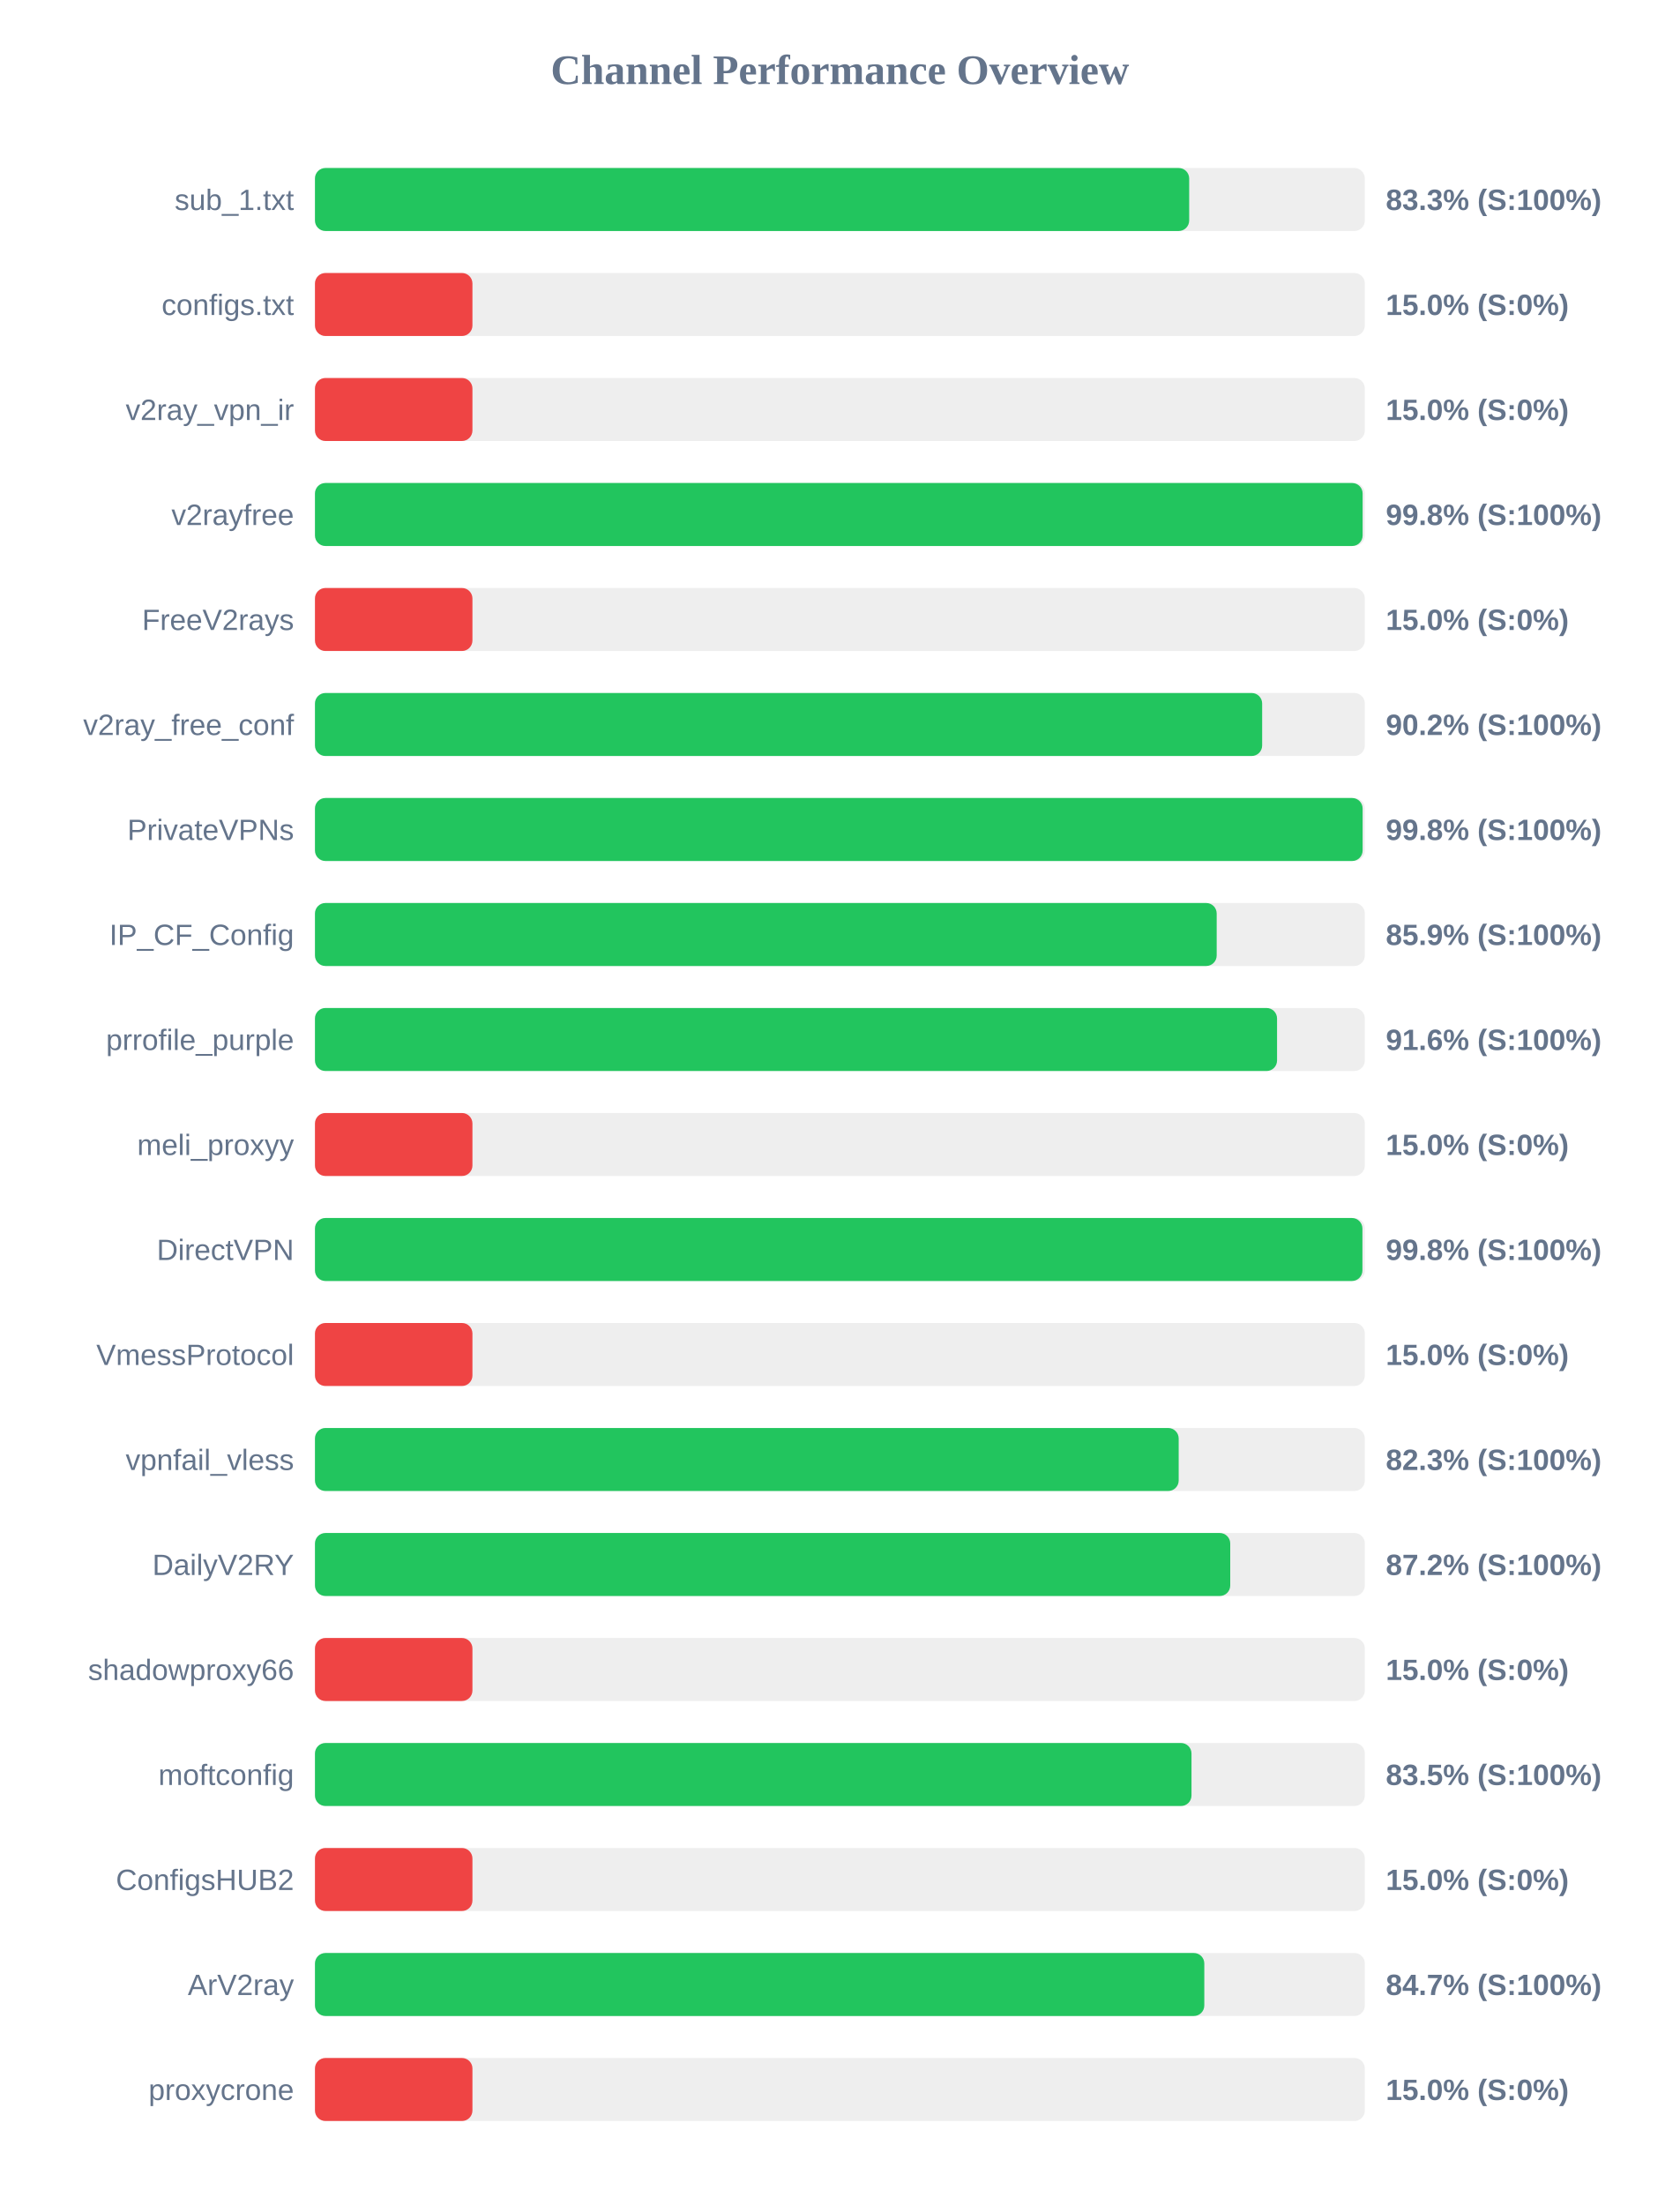
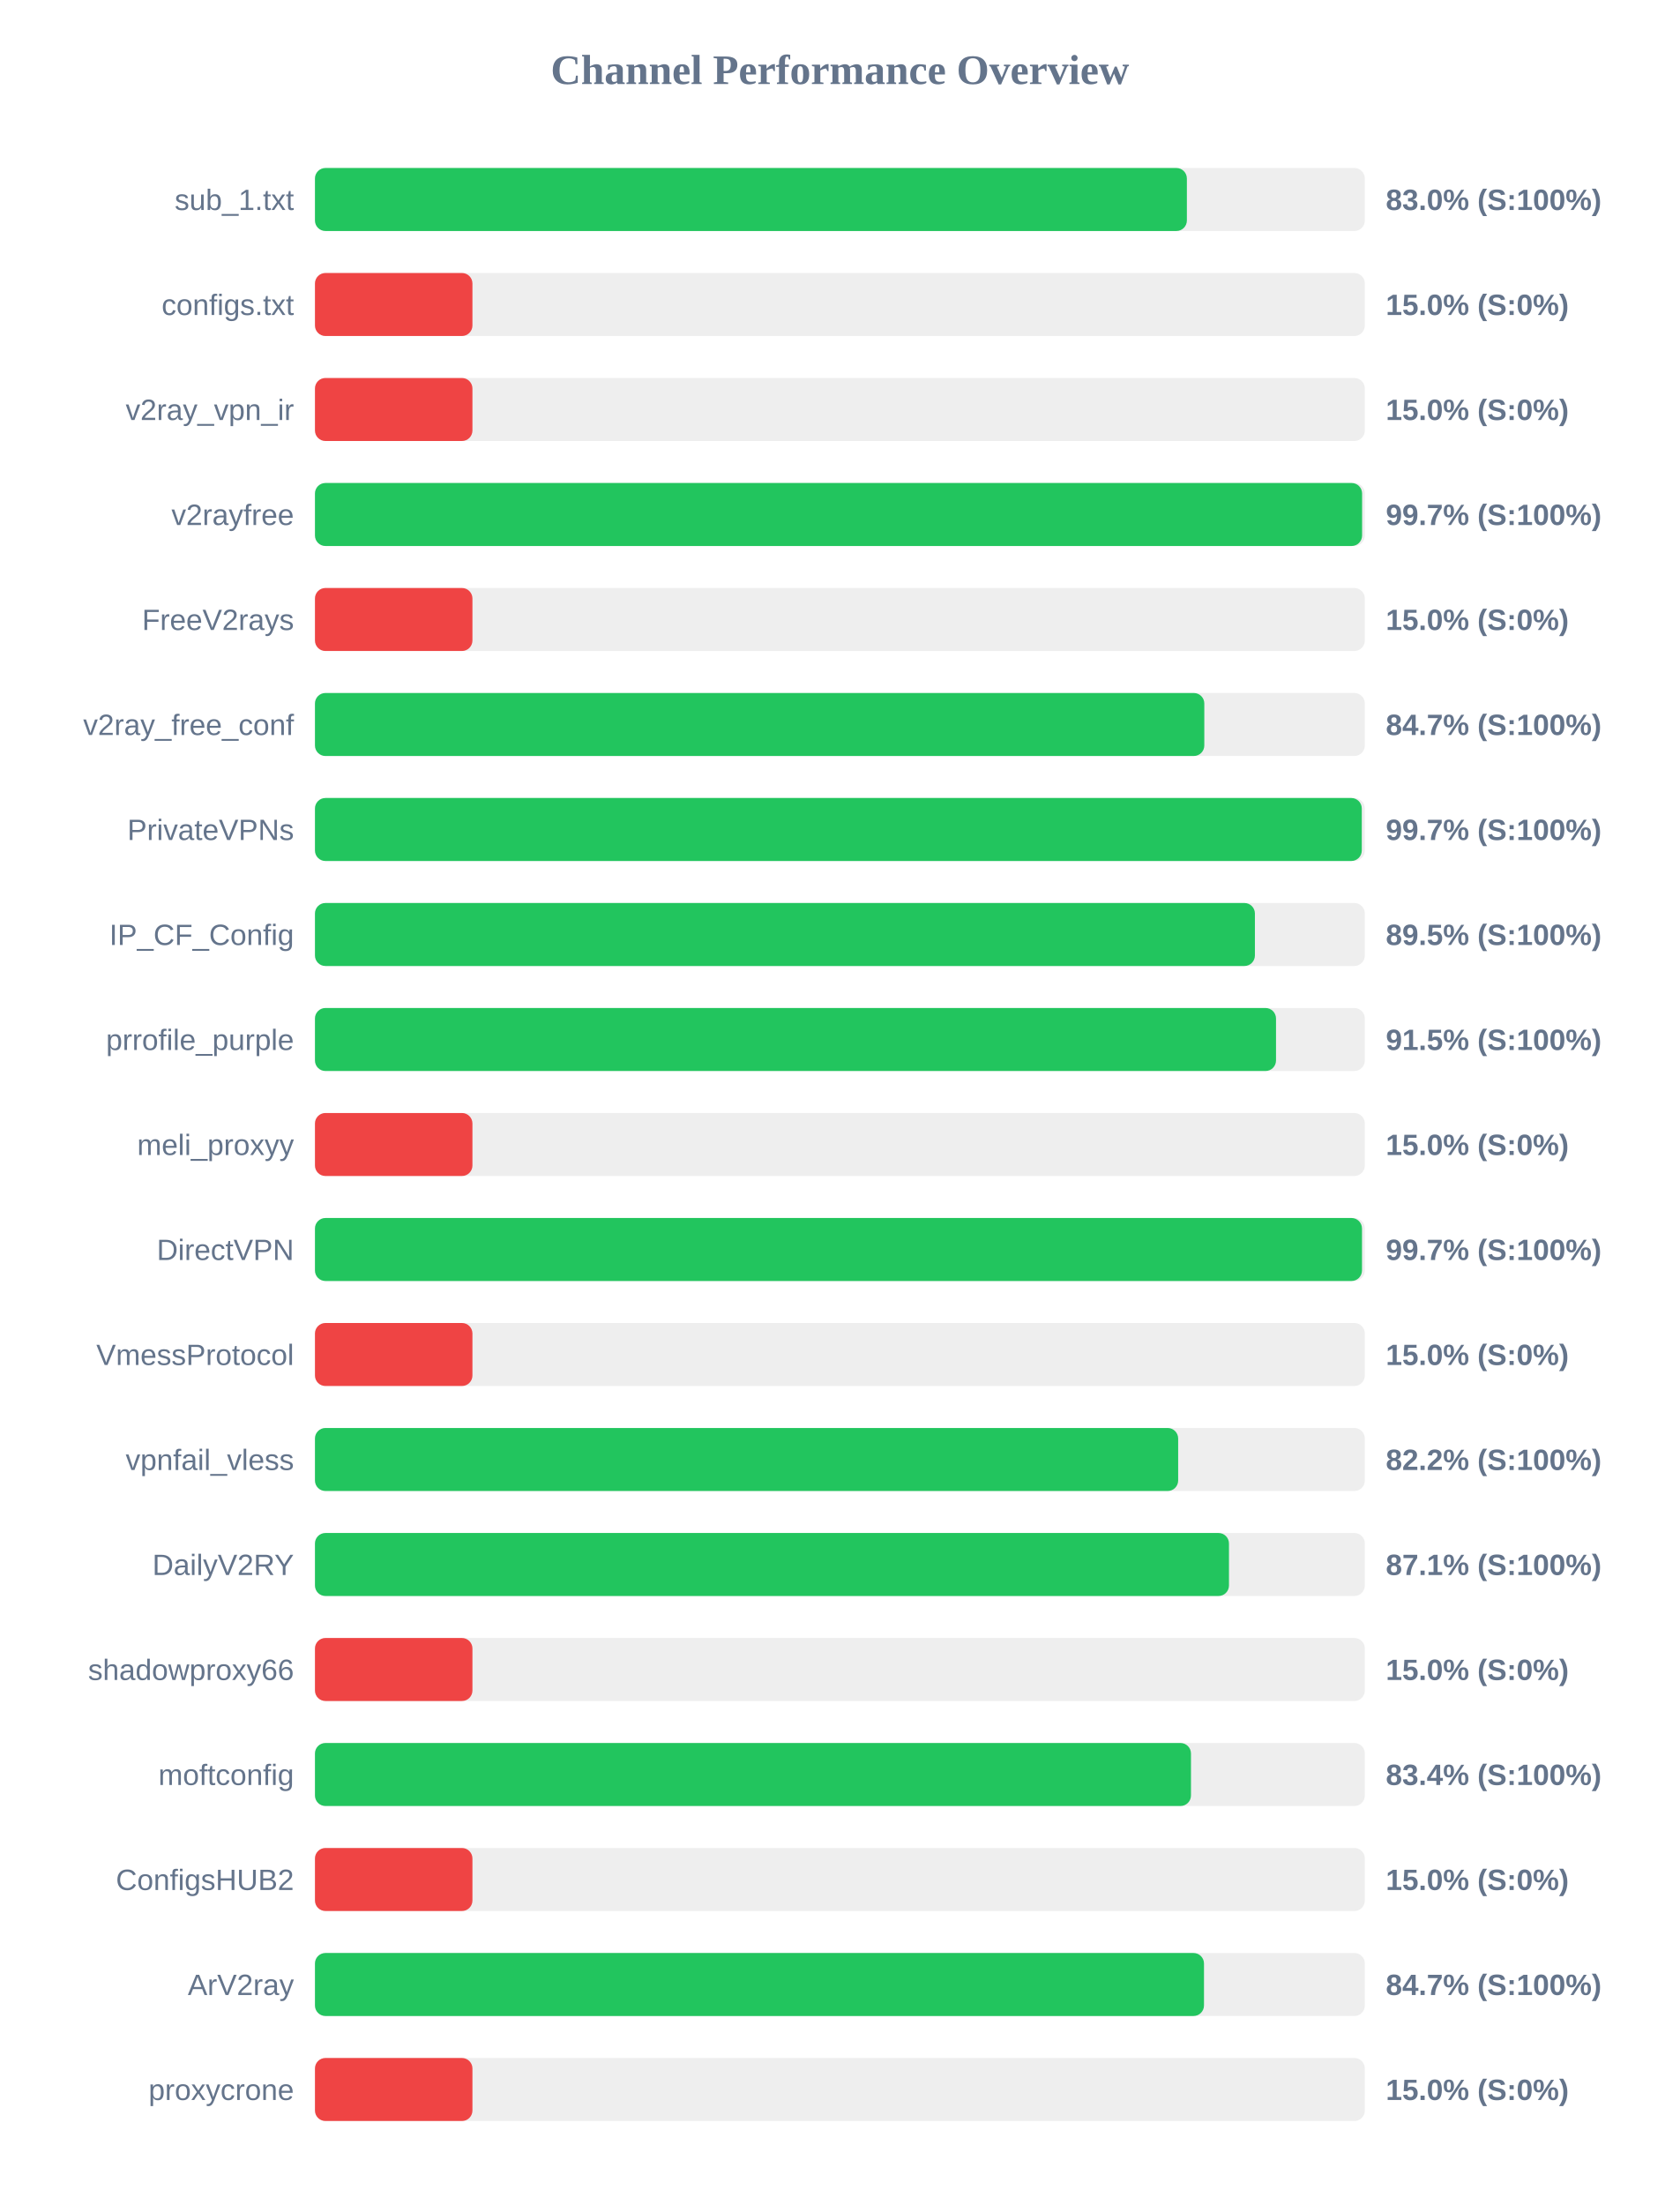
<svg xmlns="http://www.w3.org/2000/svg" width="800" height="1050" version="1.1">
  <style>
        .row { font: 14px Arial; fill: #64748b; }
        .score { font: bold 14px Arial; fill: #64748b; }
    </style>
  <text x="400" y="40" text-anchor="middle" font-size="20px" font-weight="bold" fill="#64748b">Channel Performance Overview</text>
  <rect x="150" y="80" width="500" height="30" fill="#eee" rx="5" />
-   <rect x="150" y="80" width="416.35" height="30" fill="#22c55e" rx="5" />
+   <rect x="150" y="80" width="415.25" height="30" fill="#22c55e" rx="5" />
  <text x="140" y="100" text-anchor="end" class="row">sub_1.txt</text>
-   <text x="660" y="100" text-anchor="start" class="score">83.3% (S:100%)</text>
+   <text x="660" y="100" text-anchor="start" class="score">83.0% (S:100%)</text>
  <rect x="150" y="130" width="500" height="30" fill="#eee" rx="5" />
  <rect x="150" y="130" width="75.0" height="30" fill="#ef4444" rx="5" />
  <text x="140" y="150" text-anchor="end" class="row">configs.txt</text>
  <text x="660" y="150" text-anchor="start" class="score">15.0% (S:0%)</text>
  <rect x="150" y="180" width="500" height="30" fill="#eee" rx="5" />
  <rect x="150" y="180" width="75.0" height="30" fill="#ef4444" rx="5" />
  <text x="140" y="200" text-anchor="end" class="row">v2ray_vpn_ir</text>
  <text x="660" y="200" text-anchor="start" class="score">15.0% (S:0%)</text>
  <rect x="150" y="230" width="500" height="30" fill="#eee" rx="5" />
-   <rect x="150" y="230" width="498.95" height="30" fill="#22c55e" rx="5" />
+   <rect x="150" y="230" width="498.7" height="30" fill="#22c55e" rx="5" />
  <text x="140" y="250" text-anchor="end" class="row">v2rayfree</text>
-   <text x="660" y="250" text-anchor="start" class="score">99.8% (S:100%)</text>
+   <text x="660" y="250" text-anchor="start" class="score">99.7% (S:100%)</text>
  <rect x="150" y="280" width="500" height="30" fill="#eee" rx="5" />
  <rect x="150" y="280" width="75.0" height="30" fill="#ef4444" rx="5" />
  <text x="140" y="300" text-anchor="end" class="row">FreeV2rays</text>
  <text x="660" y="300" text-anchor="start" class="score">15.0% (S:0%)</text>
  <rect x="150" y="330" width="500" height="30" fill="#eee" rx="5" />
-   <rect x="150" y="330" width="451.1" height="30" fill="#22c55e" rx="5" />
+   <rect x="150" y="330" width="423.55" height="30" fill="#22c55e" rx="5" />
  <text x="140" y="350" text-anchor="end" class="row">v2ray_free_conf</text>
-   <text x="660" y="350" text-anchor="start" class="score">90.2% (S:100%)</text>
+   <text x="660" y="350" text-anchor="start" class="score">84.7% (S:100%)</text>
  <rect x="150" y="380" width="500" height="30" fill="#eee" rx="5" />
-   <rect x="150" y="380" width="498.95" height="30" fill="#22c55e" rx="5" />
+   <rect x="150" y="380" width="498.55" height="30" fill="#22c55e" rx="5" />
  <text x="140" y="400" text-anchor="end" class="row">PrivateVPNs</text>
-   <text x="660" y="400" text-anchor="start" class="score">99.8% (S:100%)</text>
+   <text x="660" y="400" text-anchor="start" class="score">99.7% (S:100%)</text>
  <rect x="150" y="430" width="500" height="30" fill="#eee" rx="5" />
-   <rect x="150" y="430" width="429.45" height="30" fill="#22c55e" rx="5" />
+   <rect x="150" y="430" width="447.65" height="30" fill="#22c55e" rx="5" />
  <text x="140" y="450" text-anchor="end" class="row">IP_CF_Config</text>
-   <text x="660" y="450" text-anchor="start" class="score">85.9% (S:100%)</text>
+   <text x="660" y="450" text-anchor="start" class="score">89.5% (S:100%)</text>
  <rect x="150" y="480" width="500" height="30" fill="#eee" rx="5" />
-   <rect x="150" y="480" width="458.2" height="30" fill="#22c55e" rx="5" />
+   <rect x="150" y="480" width="457.7" height="30" fill="#22c55e" rx="5" />
  <text x="140" y="500" text-anchor="end" class="row">prrofile_purple</text>
-   <text x="660" y="500" text-anchor="start" class="score">91.6% (S:100%)</text>
+   <text x="660" y="500" text-anchor="start" class="score">91.5% (S:100%)</text>
  <rect x="150" y="530" width="500" height="30" fill="#eee" rx="5" />
  <rect x="150" y="530" width="75.0" height="30" fill="#ef4444" rx="5" />
  <text x="140" y="550" text-anchor="end" class="row">meli_proxyy</text>
  <text x="660" y="550" text-anchor="start" class="score">15.0% (S:0%)</text>
  <rect x="150" y="580" width="500" height="30" fill="#eee" rx="5" />
-   <rect x="150" y="580" width="498.85" height="30" fill="#22c55e" rx="5" />
+   <rect x="150" y="580" width="498.65" height="30" fill="#22c55e" rx="5" />
  <text x="140" y="600" text-anchor="end" class="row">DirectVPN</text>
-   <text x="660" y="600" text-anchor="start" class="score">99.8% (S:100%)</text>
+   <text x="660" y="600" text-anchor="start" class="score">99.7% (S:100%)</text>
  <rect x="150" y="630" width="500" height="30" fill="#eee" rx="5" />
  <rect x="150" y="630" width="75.0" height="30" fill="#ef4444" rx="5" />
  <text x="140" y="650" text-anchor="end" class="row">VmessProtocol</text>
  <text x="660" y="650" text-anchor="start" class="score">15.0% (S:0%)</text>
  <rect x="150" y="680" width="500" height="30" fill="#eee" rx="5" />
-   <rect x="150" y="680" width="411.35" height="30" fill="#22c55e" rx="5" />
+   <rect x="150" y="680" width="411.1" height="30" fill="#22c55e" rx="5" />
  <text x="140" y="700" text-anchor="end" class="row">vpnfail_vless</text>
-   <text x="660" y="700" text-anchor="start" class="score">82.3% (S:100%)</text>
+   <text x="660" y="700" text-anchor="start" class="score">82.2% (S:100%)</text>
  <rect x="150" y="730" width="500" height="30" fill="#eee" rx="5" />
-   <rect x="150" y="730" width="435.9" height="30" fill="#22c55e" rx="5" />
+   <rect x="150" y="730" width="435.3" height="30" fill="#22c55e" rx="5" />
  <text x="140" y="750" text-anchor="end" class="row">DailyV2RY</text>
-   <text x="660" y="750" text-anchor="start" class="score">87.2% (S:100%)</text>
+   <text x="660" y="750" text-anchor="start" class="score">87.1% (S:100%)</text>
  <rect x="150" y="780" width="500" height="30" fill="#eee" rx="5" />
  <rect x="150" y="780" width="75.0" height="30" fill="#ef4444" rx="5" />
  <text x="140" y="800" text-anchor="end" class="row">shadowproxy66</text>
  <text x="660" y="800" text-anchor="start" class="score">15.0% (S:0%)</text>
  <rect x="150" y="830" width="500" height="30" fill="#eee" rx="5" />
-   <rect x="150" y="830" width="417.45" height="30" fill="#22c55e" rx="5" />
+   <rect x="150" y="830" width="417.2" height="30" fill="#22c55e" rx="5" />
  <text x="140" y="850" text-anchor="end" class="row">moftconfig</text>
-   <text x="660" y="850" text-anchor="start" class="score">83.5% (S:100%)</text>
+   <text x="660" y="850" text-anchor="start" class="score">83.4% (S:100%)</text>
  <rect x="150" y="880" width="500" height="30" fill="#eee" rx="5" />
  <rect x="150" y="880" width="75.0" height="30" fill="#ef4444" rx="5" />
  <text x="140" y="900" text-anchor="end" class="row">ConfigsHUB2</text>
  <text x="660" y="900" text-anchor="start" class="score">15.0% (S:0%)</text>
  <rect x="150" y="930" width="500" height="30" fill="#eee" rx="5" />
-   <rect x="150" y="930" width="423.55" height="30" fill="#22c55e" rx="5" />
+   <rect x="150" y="930" width="423.4" height="30" fill="#22c55e" rx="5" />
  <text x="140" y="950" text-anchor="end" class="row">ArV2ray</text>
  <text x="660" y="950" text-anchor="start" class="score">84.7% (S:100%)</text>
  <rect x="150" y="980" width="500" height="30" fill="#eee" rx="5" />
  <rect x="150" y="980" width="75.0" height="30" fill="#ef4444" rx="5" />
  <text x="140" y="1000" text-anchor="end" class="row">proxycrone</text>
  <text x="660" y="1000" text-anchor="start" class="score">15.0% (S:0%)</text>
</svg>
